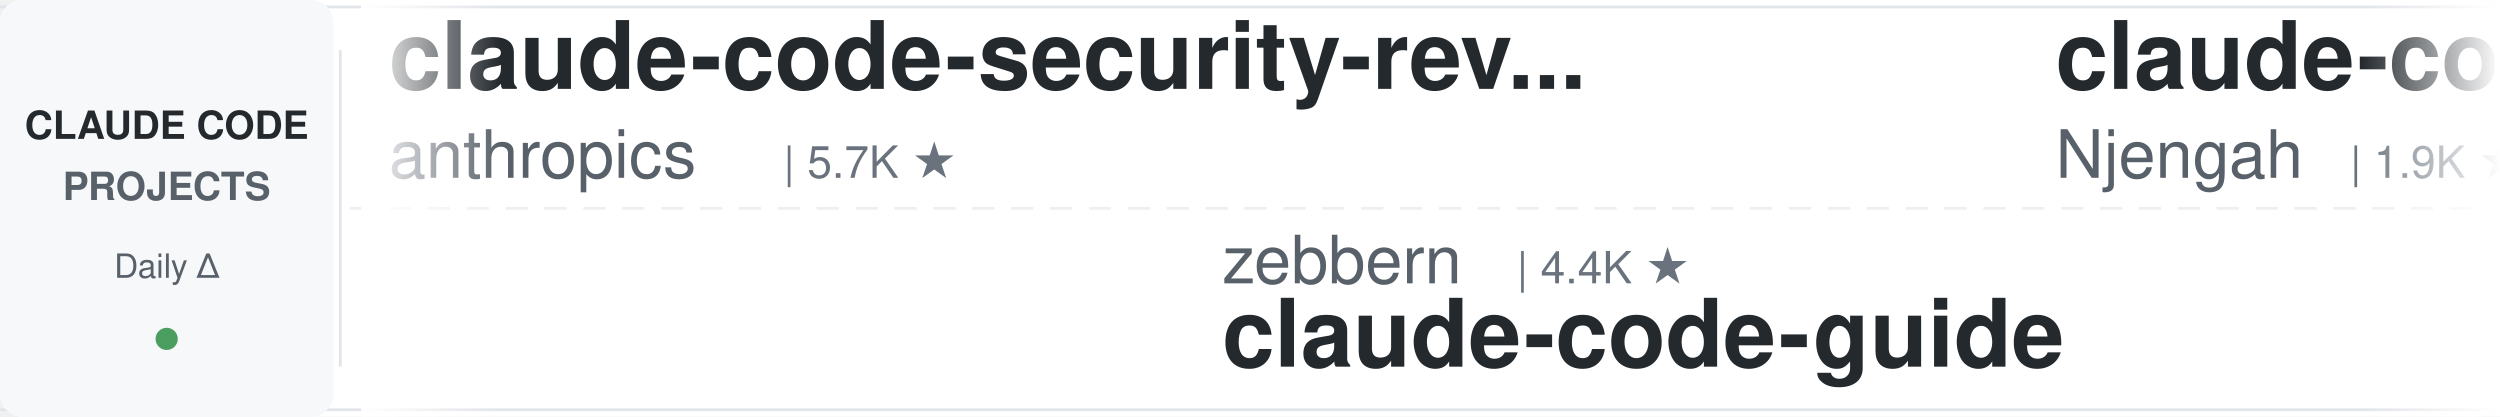
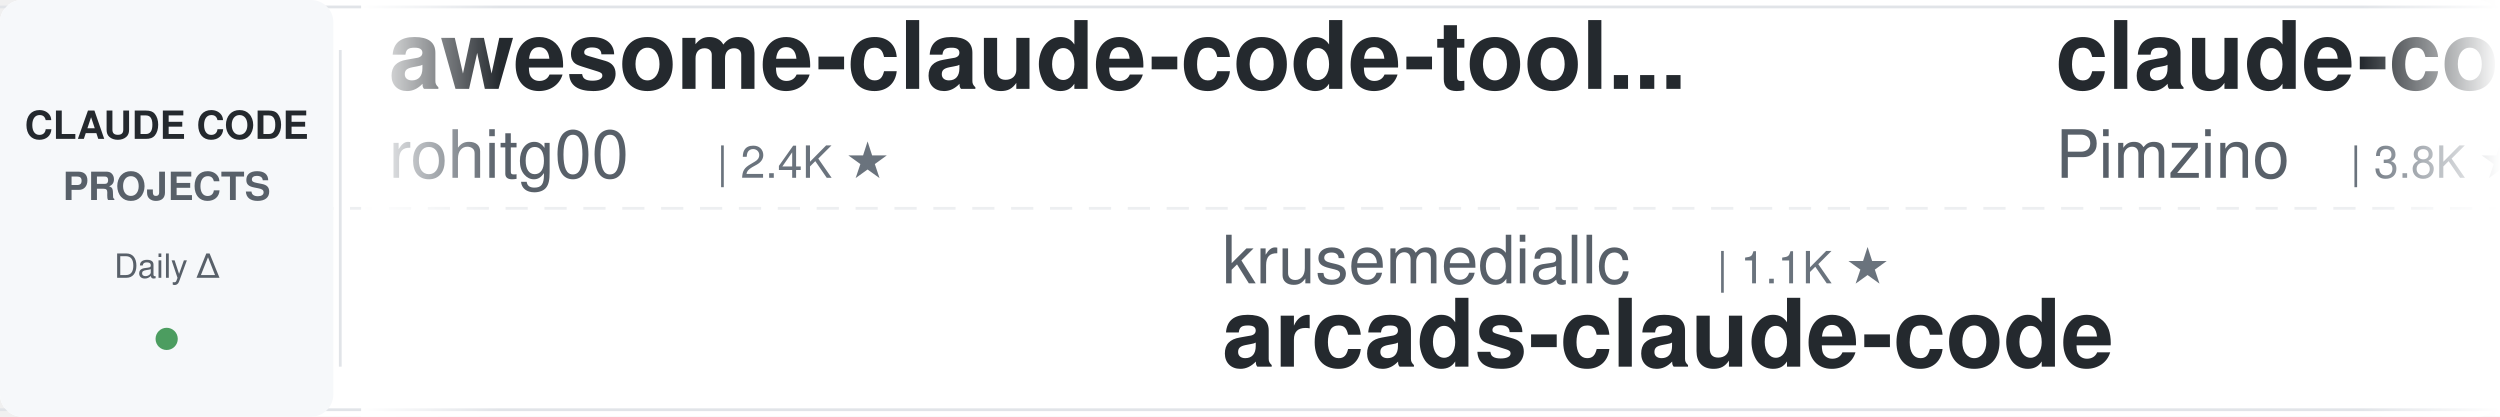
<svg xmlns="http://www.w3.org/2000/svg" width="900" height="150">
  <defs>
    <linearGradient id="leftFade" x1="0%" y1="0%" x2="100%" y2="0%">
      <stop offset="0%" style="stop-color:#ffffff;stop-opacity:1" />
      <stop offset="100%" style="stop-color:#ffffff;stop-opacity:0" />
    </linearGradient>
    <linearGradient id="rightFade" x1="0%" y1="0%" x2="100%" y2="0%">
      <stop offset="0%" style="stop-color:#ffffff;stop-opacity:0" />
      <stop offset="100%" style="stop-color:#ffffff;stop-opacity:1" />
    </linearGradient>
  </defs>
  <rect width="900" height="150" fill="#ffffff" rx="8" />
  <rect x="0" y="2" width="900" height="1" fill="#e1e4e8" />
  <rect x="0" y="147" width="900" height="1" fill="#e1e4e8" />
  <line x1="0" y1="75" x2="900" y2="75" stroke="#e1e4e8" stroke-width="1" stroke-dasharray="8 6" opacity="0.6" />
  <rect x="0" y="0" width="120" height="150" fill="#f6f8fa" rx="8" />
  <text x="60" y="50" font-family="-apple-system, BlinkMacSystemFont, 'Segoe UI', Helvetica, Arial, sans-serif" font-size="14" font-weight="600" fill="#24292e" text-anchor="middle">CLAUDE CODE</text>
  <text x="60" y="72" font-family="-apple-system, BlinkMacSystemFont, 'Segoe UI', Helvetica, Arial, sans-serif" font-size="14" font-weight="600" fill="#586069" text-anchor="middle">PROJECTS</text>
  <text x="60" y="100" font-family="-apple-system, BlinkMacSystemFont, 'Segoe UI', Helvetica, Arial, sans-serif" font-size="12" font-weight="500" fill="#586069" text-anchor="middle">Daily Δ</text>
  <circle cx="60" cy="122" r="4" fill="#22863a" opacity="0.8" />
  <rect x="122" y="18" width="1" height="114" fill="#e1e4e8" />
  <clipPath id="tickerClip">
    <rect x="130" y="0" width="770" height="150" />
  </clipPath>
  <g clip-path="url(#tickerClip)">
    <g id="tickerItems">
      <animateTransform attributeName="transform" attributeType="XML" type="translate" from="0 0" to="-3000 0" dur="54s" repeatCount="indefinite" />
      <g transform="translate(0, 0)">
-         <text x="140" y="32" font-family="-apple-system, BlinkMacSystemFont, 'Segoe UI', Helvetica, Arial, sans-serif" font-size="34" font-weight="600" fill="#24292e">claude-code-security-rev...</text>
-         <text x="140" y="64" font-family="-apple-system, BlinkMacSystemFont, 'Segoe UI', Helvetica, Arial, sans-serif" font-size="24" font-weight="400" fill="#586069">anthropics</text>
-         <text x="282" y="64" font-family="-apple-system, BlinkMacSystemFont, 'Segoe UI', Helvetica, Arial, sans-serif" font-size="16" font-weight="500" fill="#6a737d">| 5.7K ★</text>
+         <text x="140" y="32" font-family="-apple-system, BlinkMacSystemFont, 'Segoe UI', Helvetica, Arial, sans-serif" font-size="34" font-weight="600" fill="#24292e">awesome-claude-code-tool...</text>
+         <text x="140" y="64" font-family="-apple-system, BlinkMacSystemFont, 'Segoe UI', Helvetica, Arial, sans-serif" font-size="24" font-weight="400" fill="#586069">rohitg00</text>
+         <text x="258" y="64" font-family="-apple-system, BlinkMacSystemFont, 'Segoe UI', Helvetica, Arial, sans-serif" font-size="16" font-weight="500" fill="#6a737d">| 2.4K ★</text>
      </g>
      <g transform="translate(300, 0)">
-         <text x="140" y="102" font-family="-apple-system, BlinkMacSystemFont, 'Segoe UI', Helvetica, Arial, sans-serif" font-size="24" font-weight="400" fill="#586069">zebbern</text>
-         <text x="246" y="102" font-family="-apple-system, BlinkMacSystemFont, 'Segoe UI', Helvetica, Arial, sans-serif" font-size="16" font-weight="500" fill="#6a737d">| 4.4K ★</text>
-         <text x="140" y="132" font-family="-apple-system, BlinkMacSystemFont, 'Segoe UI', Helvetica, Arial, sans-serif" font-size="34" font-weight="600" fill="#24292e">claude-code-guide</text>
+         <text x="140" y="102" font-family="-apple-system, BlinkMacSystemFont, 'Segoe UI', Helvetica, Arial, sans-serif" font-size="24" font-weight="400" fill="#586069">krusemediallc</text>
+         <text x="318" y="102" font-family="-apple-system, BlinkMacSystemFont, 'Segoe UI', Helvetica, Arial, sans-serif" font-size="16" font-weight="500" fill="#6a737d">| 1.1K ★</text>
+         <text x="140" y="132" font-family="-apple-system, BlinkMacSystemFont, 'Segoe UI', Helvetica, Arial, sans-serif" font-size="34" font-weight="600" fill="#24292e">arcads-claude-code</text>
      </g>
      <g transform="translate(600, 0)">
-         <text x="140" y="32" font-family="-apple-system, BlinkMacSystemFont, 'Segoe UI', Helvetica, Arial, sans-serif" font-size="34" font-weight="600" fill="#24292e">claude-code-cheat-sheet</text>
-         <text x="140" y="64" font-family="-apple-system, BlinkMacSystemFont, 'Segoe UI', Helvetica, Arial, sans-serif" font-size="24" font-weight="400" fill="#586069">Njengah</text>
-         <text x="246" y="64" font-family="-apple-system, BlinkMacSystemFont, 'Segoe UI', Helvetica, Arial, sans-serif" font-size="16" font-weight="500" fill="#6a737d">| 1.9K ★</text>
+         <text x="140" y="32" font-family="-apple-system, BlinkMacSystemFont, 'Segoe UI', Helvetica, Arial, sans-serif" font-size="34" font-weight="600" fill="#24292e">claude-code-spec-workflo...</text>
+         <text x="140" y="64" font-family="-apple-system, BlinkMacSystemFont, 'Segoe UI', Helvetica, Arial, sans-serif" font-size="24" font-weight="400" fill="#586069">Pimzino</text>
+         <text x="246" y="64" font-family="-apple-system, BlinkMacSystemFont, 'Segoe UI', Helvetica, Arial, sans-serif" font-size="16" font-weight="500" fill="#6a737d">| 3.8K ★</text>
      </g>
      <g transform="translate(900, 0)">
-         <text x="140" y="102" font-family="-apple-system, BlinkMacSystemFont, 'Segoe UI', Helvetica, Arial, sans-serif" font-size="24" font-weight="400" fill="#586069">router-for-me</text>
-         <text x="318" y="102" font-family="-apple-system, BlinkMacSystemFont, 'Segoe UI', Helvetica, Arial, sans-serif" font-size="16" font-weight="500" fill="#6a737d">| 45.3K ★</text>
-         <text x="140" y="132" font-family="-apple-system, BlinkMacSystemFont, 'Segoe UI', Helvetica, Arial, sans-serif" font-size="34" font-weight="600" fill="#24292e">CLIProxyAPI</text>
+         <text x="140" y="102" font-family="-apple-system, BlinkMacSystemFont, 'Segoe UI', Helvetica, Arial, sans-serif" font-size="24" font-weight="400" fill="#586069">Piebald-AI</text>
+         <text x="282" y="102" font-family="-apple-system, BlinkMacSystemFont, 'Segoe UI', Helvetica, Arial, sans-serif" font-size="16" font-weight="500" fill="#6a737d">| 12.1K ★</text>
+         <text x="140" y="132" font-family="-apple-system, BlinkMacSystemFont, 'Segoe UI', Helvetica, Arial, sans-serif" font-size="34" font-weight="600" fill="#24292e">claude-code-system-promp...</text>
      </g>
      <g transform="translate(1200, 0)">
-         <text x="140" y="32" font-family="-apple-system, BlinkMacSystemFont, 'Segoe UI', Helvetica, Arial, sans-serif" font-size="34" font-weight="600" fill="#24292e">claude-code-proxy</text>
-         <text x="140" y="64" font-family="-apple-system, BlinkMacSystemFont, 'Segoe UI', Helvetica, Arial, sans-serif" font-size="24" font-weight="400" fill="#586069">1rgs</text>
-         <text x="210" y="64" font-family="-apple-system, BlinkMacSystemFont, 'Segoe UI', Helvetica, Arial, sans-serif" font-size="16" font-weight="500" fill="#6a737d">| 3.7K ★</text>
+         <text x="140" y="32" font-family="-apple-system, BlinkMacSystemFont, 'Segoe UI', Helvetica, Arial, sans-serif" font-size="34" font-weight="600" fill="#24292e">awesome-claude-code</text>
+         <text x="140" y="64" font-family="-apple-system, BlinkMacSystemFont, 'Segoe UI', Helvetica, Arial, sans-serif" font-size="24" font-weight="400" fill="#586069">jqueryscript</text>
+         <text x="306" y="64" font-family="-apple-system, BlinkMacSystemFont, 'Segoe UI', Helvetica, Arial, sans-serif" font-size="16" font-weight="500" fill="#6a737d">| 483 ★</text>
      </g>
      <g transform="translate(1500, 0)">
-         <text x="140" y="102" font-family="-apple-system, BlinkMacSystemFont, 'Segoe UI', Helvetica, Arial, sans-serif" font-size="24" font-weight="400" fill="#586069">shanraisshan</text>
-         <text x="306" y="102" font-family="-apple-system, BlinkMacSystemFont, 'Segoe UI', Helvetica, Arial, sans-serif" font-size="16" font-weight="500" fill="#6a737d">| 63.6K ★</text>
-         <text x="140" y="132" font-family="-apple-system, BlinkMacSystemFont, 'Segoe UI', Helvetica, Arial, sans-serif" font-size="34" font-weight="600" fill="#24292e">claude-code-best-practic...</text>
+         <text x="140" y="102" font-family="-apple-system, BlinkMacSystemFont, 'Segoe UI', Helvetica, Arial, sans-serif" font-size="24" font-weight="400" fill="#586069">AprilNEA</text>
+         <text x="258" y="102" font-family="-apple-system, BlinkMacSystemFont, 'Segoe UI', Helvetica, Arial, sans-serif" font-size="16" font-weight="500" fill="#6a737d">| 392 ★</text>
+         <text x="140" y="132" font-family="-apple-system, BlinkMacSystemFont, 'Segoe UI', Helvetica, Arial, sans-serif" font-size="34" font-weight="600" fill="#24292e">claude-code-source</text>
      </g>
      <g transform="translate(1800, 0)">
-         <text x="140" y="32" font-family="-apple-system, BlinkMacSystemFont, 'Segoe UI', Helvetica, Arial, sans-serif" font-size="34" font-weight="600" fill="#24292e">claude-code-analysis</text>
-         <text x="140" y="64" font-family="-apple-system, BlinkMacSystemFont, 'Segoe UI', Helvetica, Arial, sans-serif" font-size="24" font-weight="400" fill="#586069">liuup</text>
-         <text x="222" y="64" font-family="-apple-system, BlinkMacSystemFont, 'Segoe UI', Helvetica, Arial, sans-serif" font-size="16" font-weight="500" fill="#6a737d">| 3.7K ★</text>
+         <text x="140" y="32" font-family="-apple-system, BlinkMacSystemFont, 'Segoe UI', Helvetica, Arial, sans-serif" font-size="34" font-weight="600" fill="#24292e">free-claude-code</text>
+         <text x="140" y="64" font-family="-apple-system, BlinkMacSystemFont, 'Segoe UI', Helvetica, Arial, sans-serif" font-size="24" font-weight="400" fill="#586069">Alishahryar1</text>
+         <text x="306" y="64" font-family="-apple-system, BlinkMacSystemFont, 'Segoe UI', Helvetica, Arial, sans-serif" font-size="16" font-weight="500" fill="#6a737d">| 42.8K ★</text>
      </g>
      <g transform="translate(2100, 0)">
-         <text x="140" y="102" font-family="-apple-system, BlinkMacSystemFont, 'Segoe UI', Helvetica, Arial, sans-serif" font-size="24" font-weight="400" fill="#586069">fuergaosi233</text>
-         <text x="306" y="102" font-family="-apple-system, BlinkMacSystemFont, 'Segoe UI', Helvetica, Arial, sans-serif" font-size="16" font-weight="500" fill="#6a737d">| 2.8K ★</text>
-         <text x="140" y="132" font-family="-apple-system, BlinkMacSystemFont, 'Segoe UI', Helvetica, Arial, sans-serif" font-size="34" font-weight="600" fill="#24292e">claude-code-proxy</text>
+         <text x="140" y="102" font-family="-apple-system, BlinkMacSystemFont, 'Segoe UI', Helvetica, Arial, sans-serif" font-size="24" font-weight="400" fill="#586069">huangserva</text>
+         <text x="282" y="102" font-family="-apple-system, BlinkMacSystemFont, 'Segoe UI', Helvetica, Arial, sans-serif" font-size="16" font-weight="500" fill="#6a737d">| 621 ★</text>
+         <text x="140" y="132" font-family="-apple-system, BlinkMacSystemFont, 'Segoe UI', Helvetica, Arial, sans-serif" font-size="34" font-weight="600" fill="#24292e">claude-code-cli</text>
      </g>
      <g transform="translate(2400, 0)">
-         <text x="140" y="32" font-family="-apple-system, BlinkMacSystemFont, 'Segoe UI', Helvetica, Arial, sans-serif" font-size="34" font-weight="600" fill="#24292e">claude-code-base-action</text>
-         <text x="140" y="64" font-family="-apple-system, BlinkMacSystemFont, 'Segoe UI', Helvetica, Arial, sans-serif" font-size="24" font-weight="400" fill="#586069">anthropics</text>
-         <text x="282" y="64" font-family="-apple-system, BlinkMacSystemFont, 'Segoe UI', Helvetica, Arial, sans-serif" font-size="16" font-weight="500" fill="#6a737d">| 929 ★</text>
+         <text x="140" y="32" font-family="-apple-system, BlinkMacSystemFont, 'Segoe UI', Helvetica, Arial, sans-serif" font-size="34" font-weight="600" fill="#24292e">Claude-Code-Usage-Monito...</text>
+         <text x="140" y="64" font-family="-apple-system, BlinkMacSystemFont, 'Segoe UI', Helvetica, Arial, sans-serif" font-size="24" font-weight="400" fill="#586069">Maciek-roboblog</text>
+         <text x="342" y="64" font-family="-apple-system, BlinkMacSystemFont, 'Segoe UI', Helvetica, Arial, sans-serif" font-size="16" font-weight="500" fill="#6a737d">| 8.5K ★</text>
      </g>
      <g transform="translate(2700, 0)">
-         <text x="140" y="102" font-family="-apple-system, BlinkMacSystemFont, 'Segoe UI', Helvetica, Arial, sans-serif" font-size="24" font-weight="400" fill="#586069">Yuyz0112</text>
-         <text x="258" y="102" font-family="-apple-system, BlinkMacSystemFont, 'Segoe UI', Helvetica, Arial, sans-serif" font-size="16" font-weight="500" fill="#6a737d">| 2.4K ★</text>
-         <text x="140" y="132" font-family="-apple-system, BlinkMacSystemFont, 'Segoe UI', Helvetica, Arial, sans-serif" font-size="34" font-weight="600" fill="#24292e">claude-code-reverse</text>
+         <text x="140" y="102" font-family="-apple-system, BlinkMacSystemFont, 'Segoe UI', Helvetica, Arial, sans-serif" font-size="24" font-weight="400" fill="#586069">VILA-Lab</text>
+         <text x="258" y="102" font-family="-apple-system, BlinkMacSystemFont, 'Segoe UI', Helvetica, Arial, sans-serif" font-size="16" font-weight="500" fill="#6a737d">| 2.0K ★</text>
+         <text x="140" y="132" font-family="-apple-system, BlinkMacSystemFont, 'Segoe UI', Helvetica, Arial, sans-serif" font-size="34" font-weight="600" fill="#24292e">Dive-into-Claude-Code</text>
      </g>
      <g transform="translate(3000, 0)">
-         <text x="140" y="32" font-family="-apple-system, BlinkMacSystemFont, 'Segoe UI', Helvetica, Arial, sans-serif" font-size="34" font-weight="600" fill="#24292e">claude-code-security-rev...</text>
-         <text x="140" y="64" font-family="-apple-system, BlinkMacSystemFont, 'Segoe UI', Helvetica, Arial, sans-serif" font-size="24" font-weight="400" fill="#586069">anthropics</text>
-         <text x="282" y="64" font-family="-apple-system, BlinkMacSystemFont, 'Segoe UI', Helvetica, Arial, sans-serif" font-size="16" font-weight="500" fill="#6a737d">| 5.7K ★</text>
+         <text x="140" y="32" font-family="-apple-system, BlinkMacSystemFont, 'Segoe UI', Helvetica, Arial, sans-serif" font-size="34" font-weight="600" fill="#24292e">awesome-claude-code-tool...</text>
+         <text x="140" y="64" font-family="-apple-system, BlinkMacSystemFont, 'Segoe UI', Helvetica, Arial, sans-serif" font-size="24" font-weight="400" fill="#586069">rohitg00</text>
+         <text x="258" y="64" font-family="-apple-system, BlinkMacSystemFont, 'Segoe UI', Helvetica, Arial, sans-serif" font-size="16" font-weight="500" fill="#6a737d">| 2.4K ★</text>
      </g>
      <g transform="translate(3300, 0)">
-         <text x="140" y="102" font-family="-apple-system, BlinkMacSystemFont, 'Segoe UI', Helvetica, Arial, sans-serif" font-size="24" font-weight="400" fill="#586069">zebbern</text>
-         <text x="246" y="102" font-family="-apple-system, BlinkMacSystemFont, 'Segoe UI', Helvetica, Arial, sans-serif" font-size="16" font-weight="500" fill="#6a737d">| 4.4K ★</text>
-         <text x="140" y="132" font-family="-apple-system, BlinkMacSystemFont, 'Segoe UI', Helvetica, Arial, sans-serif" font-size="34" font-weight="600" fill="#24292e">claude-code-guide</text>
+         <text x="140" y="102" font-family="-apple-system, BlinkMacSystemFont, 'Segoe UI', Helvetica, Arial, sans-serif" font-size="24" font-weight="400" fill="#586069">krusemediallc</text>
+         <text x="318" y="102" font-family="-apple-system, BlinkMacSystemFont, 'Segoe UI', Helvetica, Arial, sans-serif" font-size="16" font-weight="500" fill="#6a737d">| 1.1K ★</text>
+         <text x="140" y="132" font-family="-apple-system, BlinkMacSystemFont, 'Segoe UI', Helvetica, Arial, sans-serif" font-size="34" font-weight="600" fill="#24292e">arcads-claude-code</text>
      </g>
      <g transform="translate(3600, 0)">
-         <text x="140" y="32" font-family="-apple-system, BlinkMacSystemFont, 'Segoe UI', Helvetica, Arial, sans-serif" font-size="34" font-weight="600" fill="#24292e">claude-code-cheat-sheet</text>
-         <text x="140" y="64" font-family="-apple-system, BlinkMacSystemFont, 'Segoe UI', Helvetica, Arial, sans-serif" font-size="24" font-weight="400" fill="#586069">Njengah</text>
-         <text x="246" y="64" font-family="-apple-system, BlinkMacSystemFont, 'Segoe UI', Helvetica, Arial, sans-serif" font-size="16" font-weight="500" fill="#6a737d">| 1.9K ★</text>
+         <text x="140" y="32" font-family="-apple-system, BlinkMacSystemFont, 'Segoe UI', Helvetica, Arial, sans-serif" font-size="34" font-weight="600" fill="#24292e">claude-code-spec-workflo...</text>
+         <text x="140" y="64" font-family="-apple-system, BlinkMacSystemFont, 'Segoe UI', Helvetica, Arial, sans-serif" font-size="24" font-weight="400" fill="#586069">Pimzino</text>
+         <text x="246" y="64" font-family="-apple-system, BlinkMacSystemFont, 'Segoe UI', Helvetica, Arial, sans-serif" font-size="16" font-weight="500" fill="#6a737d">| 3.8K ★</text>
      </g>
      <g transform="translate(3900, 0)">
-         <text x="140" y="102" font-family="-apple-system, BlinkMacSystemFont, 'Segoe UI', Helvetica, Arial, sans-serif" font-size="24" font-weight="400" fill="#586069">router-for-me</text>
-         <text x="318" y="102" font-family="-apple-system, BlinkMacSystemFont, 'Segoe UI', Helvetica, Arial, sans-serif" font-size="16" font-weight="500" fill="#6a737d">| 45.3K ★</text>
-         <text x="140" y="132" font-family="-apple-system, BlinkMacSystemFont, 'Segoe UI', Helvetica, Arial, sans-serif" font-size="34" font-weight="600" fill="#24292e">CLIProxyAPI</text>
+         <text x="140" y="102" font-family="-apple-system, BlinkMacSystemFont, 'Segoe UI', Helvetica, Arial, sans-serif" font-size="24" font-weight="400" fill="#586069">Piebald-AI</text>
+         <text x="282" y="102" font-family="-apple-system, BlinkMacSystemFont, 'Segoe UI', Helvetica, Arial, sans-serif" font-size="16" font-weight="500" fill="#6a737d">| 12.1K ★</text>
+         <text x="140" y="132" font-family="-apple-system, BlinkMacSystemFont, 'Segoe UI', Helvetica, Arial, sans-serif" font-size="34" font-weight="600" fill="#24292e">claude-code-system-promp...</text>
      </g>
    </g>
  </g>
  <rect x="130" y="0" width="50" height="150" fill="url(#leftFade)" />
  <rect x="850" y="0" width="50" height="150" fill="url(#rightFade)" />
</svg>
